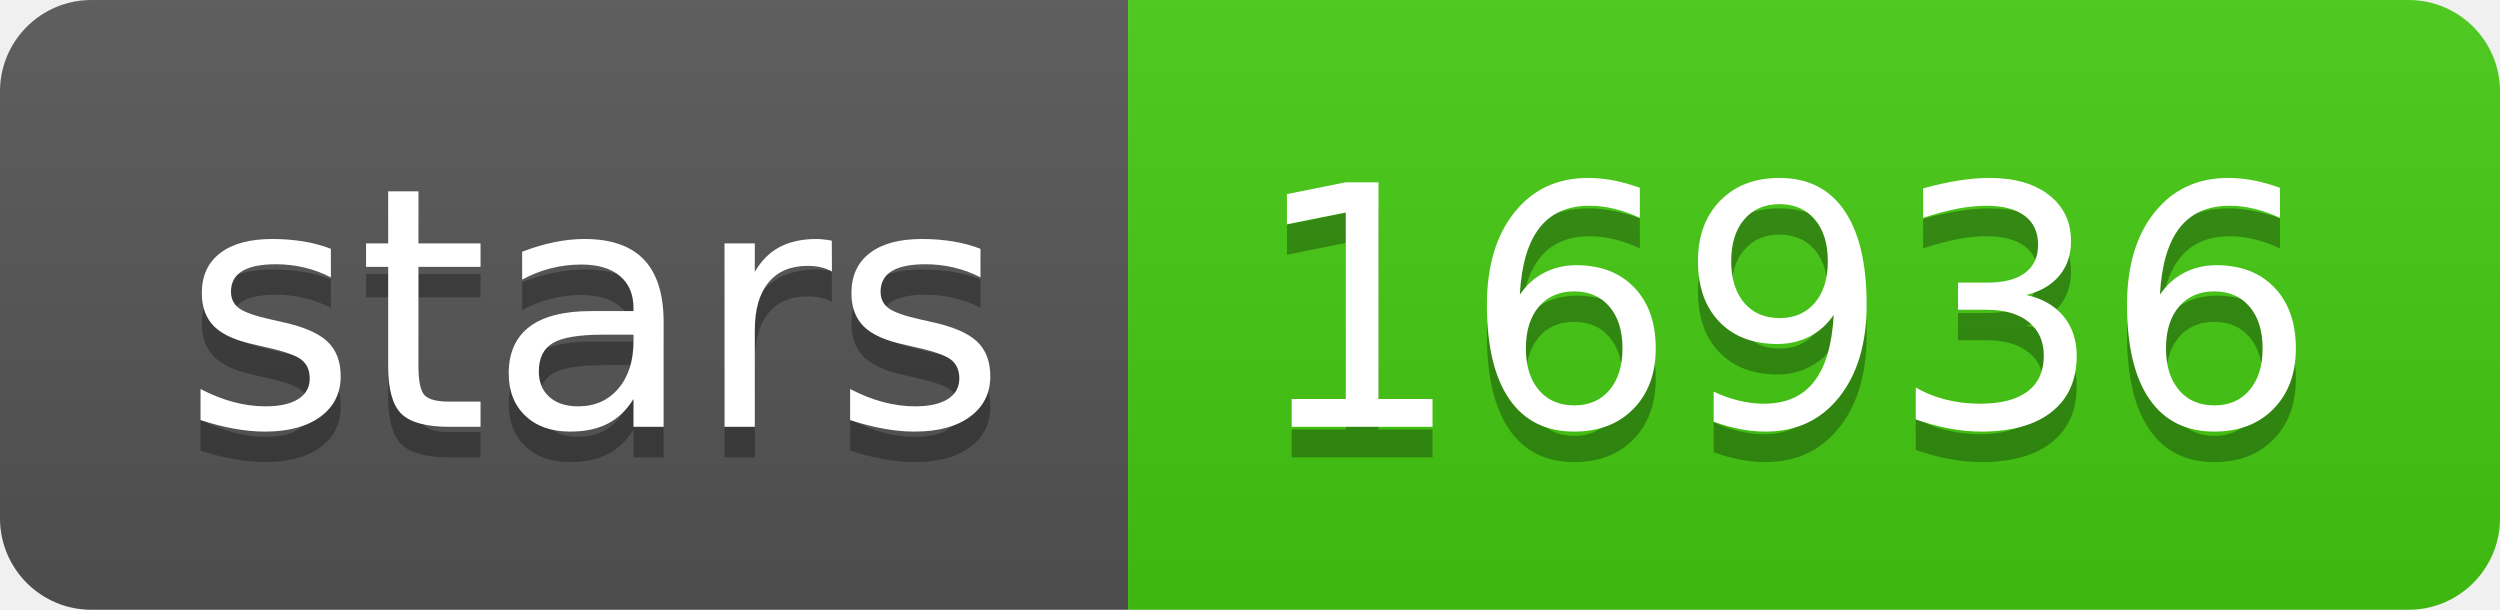
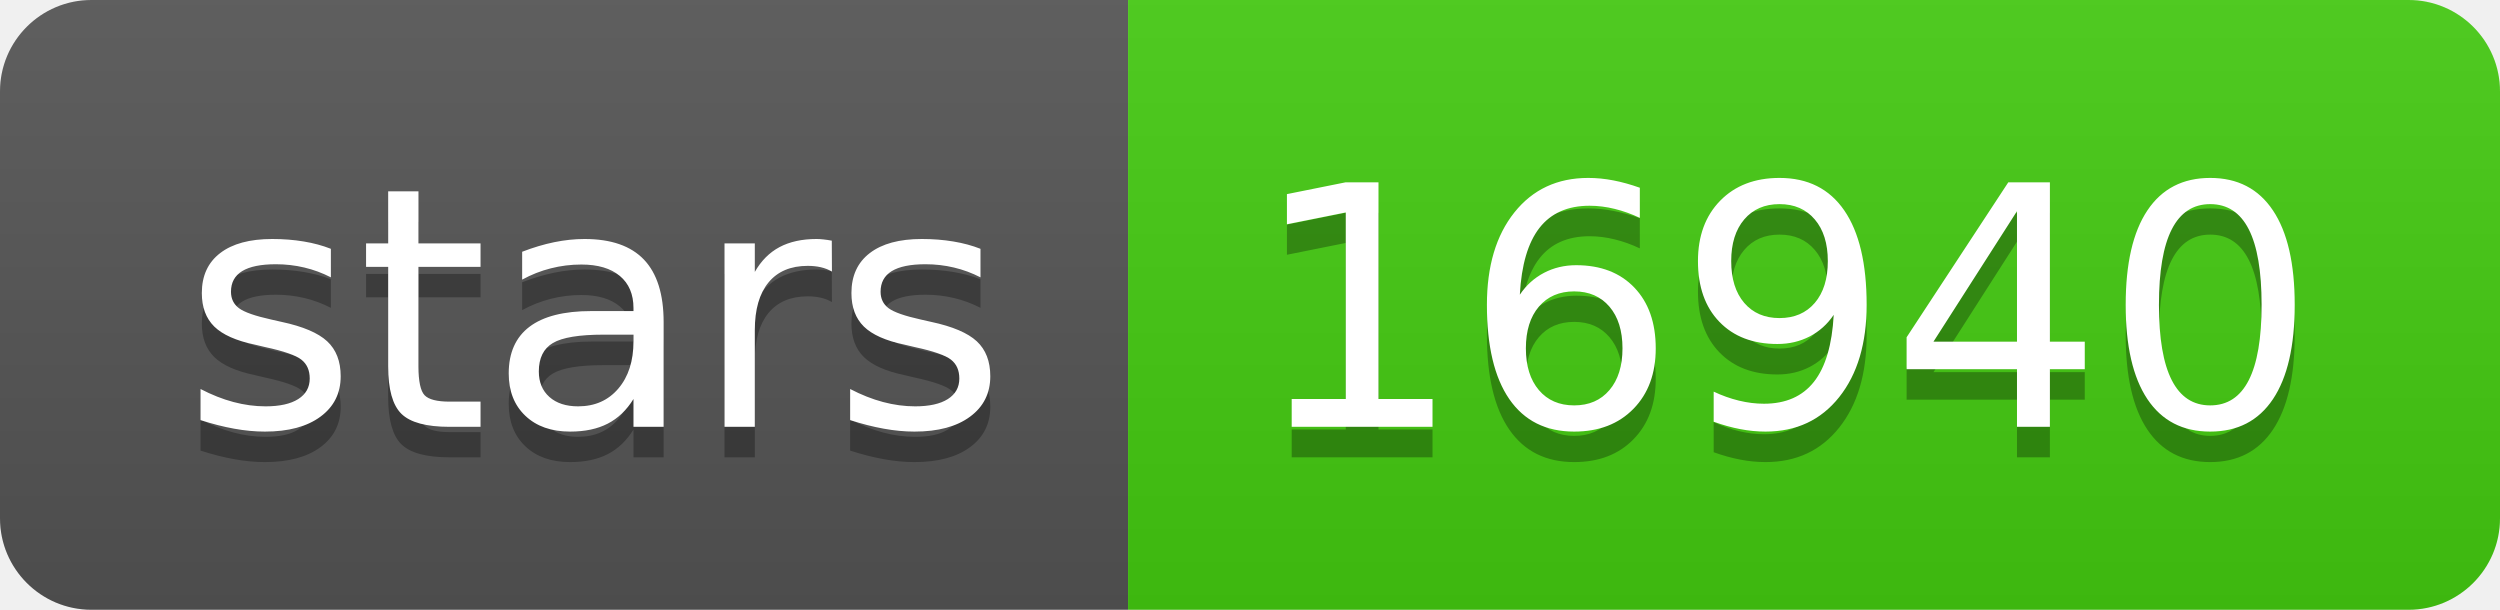
- <svg xmlns="http://www.w3.org/2000/svg" width="82" height="20" role="img" aria-label="stars: 16936">
+ <svg xmlns="http://www.w3.org/2000/svg" width="82" height="20" role="img" aria-label="stars: 16940">
  <linearGradient id="s" x2="0" y2="100%">
    <stop offset="0" stop-color="#bbb" stop-opacity=".1" />
    <stop offset="1" stop-opacity=".1" />
  </linearGradient>
  <clipPath id="r">
    <rect width="82" height="20" rx="3" fill="#fff" />
  </clipPath>
  <g clip-path="url(#r)">
    <rect width="37" height="20" fill="#555" />
    <rect x="37" width="45" height="20" fill="#4c1" />
    <rect width="82" height="20" fill="url(#s)" />
  </g>
  <g fill="#fff" text-anchor="middle" font-family="Verdana,Geneva,DejaVu Sans,sans-serif" text-rendering="geometricPrecision" font-size="110">
    <text aria-hidden="true" x="195" y="150" fill="#010101" fill-opacity=".3" transform="scale(.1)" textLength="270">stars</text>
    <text x="195" y="140" transform="scale(.1)" fill="#fff" textLength="270">stars</text>
-     <text aria-hidden="true" x="585" y="150" fill="#010101" fill-opacity=".3" transform="scale(.1)" textLength="350">16936</text>
-     <text x="585" y="140" transform="scale(.1)" fill="#fff" textLength="350">16936</text>
+     <text aria-hidden="true" x="585" y="150" fill="#010101" fill-opacity=".3" transform="scale(.1)" textLength="350">16940</text>
+     <text x="585" y="140" transform="scale(.1)" fill="#fff" textLength="350">16940</text>
  </g>
</svg>
